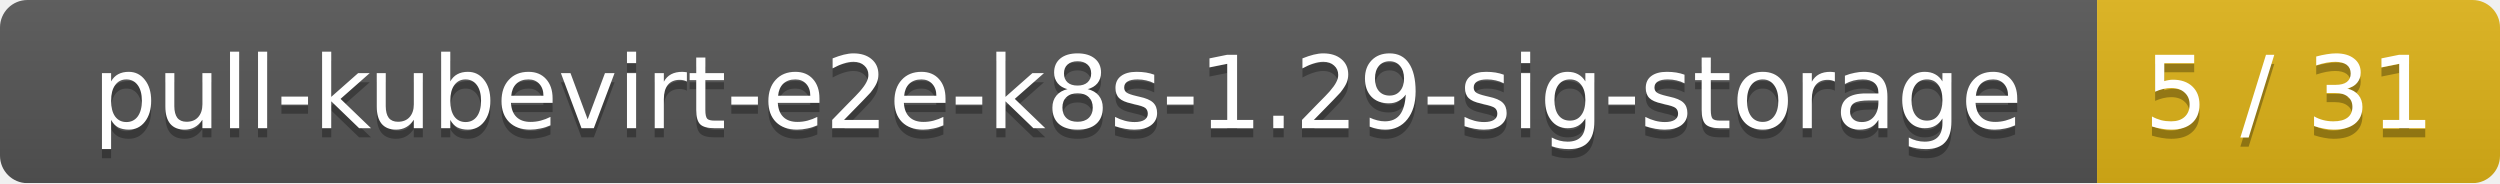
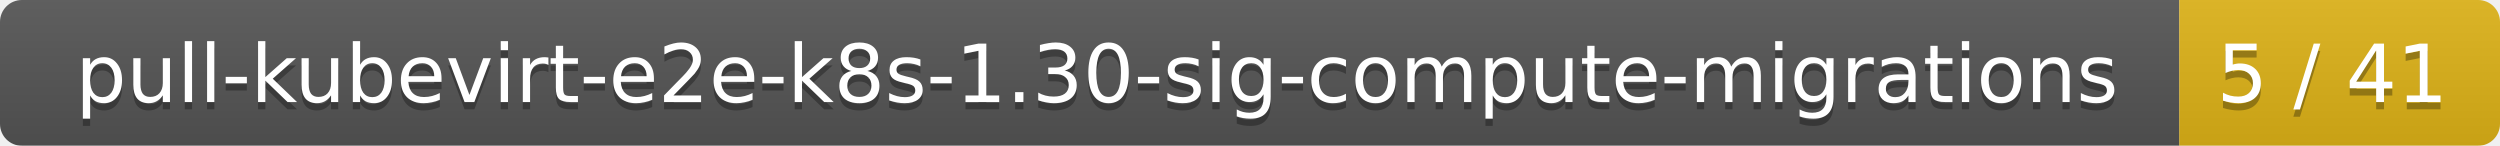
- <svg xmlns="http://www.w3.org/2000/svg" width="273" height="20">
+ <svg xmlns="http://www.w3.org/2000/svg" width="343" height="20">
  <linearGradient id="smooth" x2="0" y2="100%">
    <stop offset="0" stop-color="#bbb" stop-opacity=".1" />
    <stop offset="1" stop-opacity=".1" />
  </linearGradient>
  <mask id="round">
-     <rect width="273" height="20" rx="3" fill="#fff" />
+     <rect width="343" height="20" rx="3" fill="#fff" />
  </mask>
  <g mask="url(#round)">
-     <rect width="229" height="20" fill="#555" />
-     <rect x="229" width="44" height="20" fill="#dfb317" />
-     <rect width="273" height="20" fill="url(#smooth)" />
+     <rect width="299" height="20" fill="#555" />
+     <rect x="299" width="44" height="20" fill="#dfb317" />
+     <rect width="343" height="20" fill="url(#smooth)" />
  </g>
  <g fill="#fff" text-anchor="middle" font-family="DejaVu Sans,Verdana,Geneva,sans-serif" font-size="11">
-     <text x="115.5" y="15" fill="#010101" fill-opacity=".3">pull-kubevirt-e2e-k8s-1.29-sig-storage</text>
-     <text x="115.5" y="14">pull-kubevirt-e2e-k8s-1.29-sig-storage</text>
-     <text x="250" y="15" fill="#010101" fill-opacity=".3">5 / 31</text>
-     <text x="250" y="14">5 / 31</text>
+     <text x="150.5" y="15" fill="#010101" fill-opacity=".3">pull-kubevirt-e2e-k8s-1.30-sig-compute-migrations</text>
+     <text x="150.5" y="14">pull-kubevirt-e2e-k8s-1.30-sig-compute-migrations</text>
+     <text x="320" y="15" fill="#010101" fill-opacity=".3">5 / 41</text>
+     <text x="320" y="14">5 / 41</text>
  </g>
</svg>
